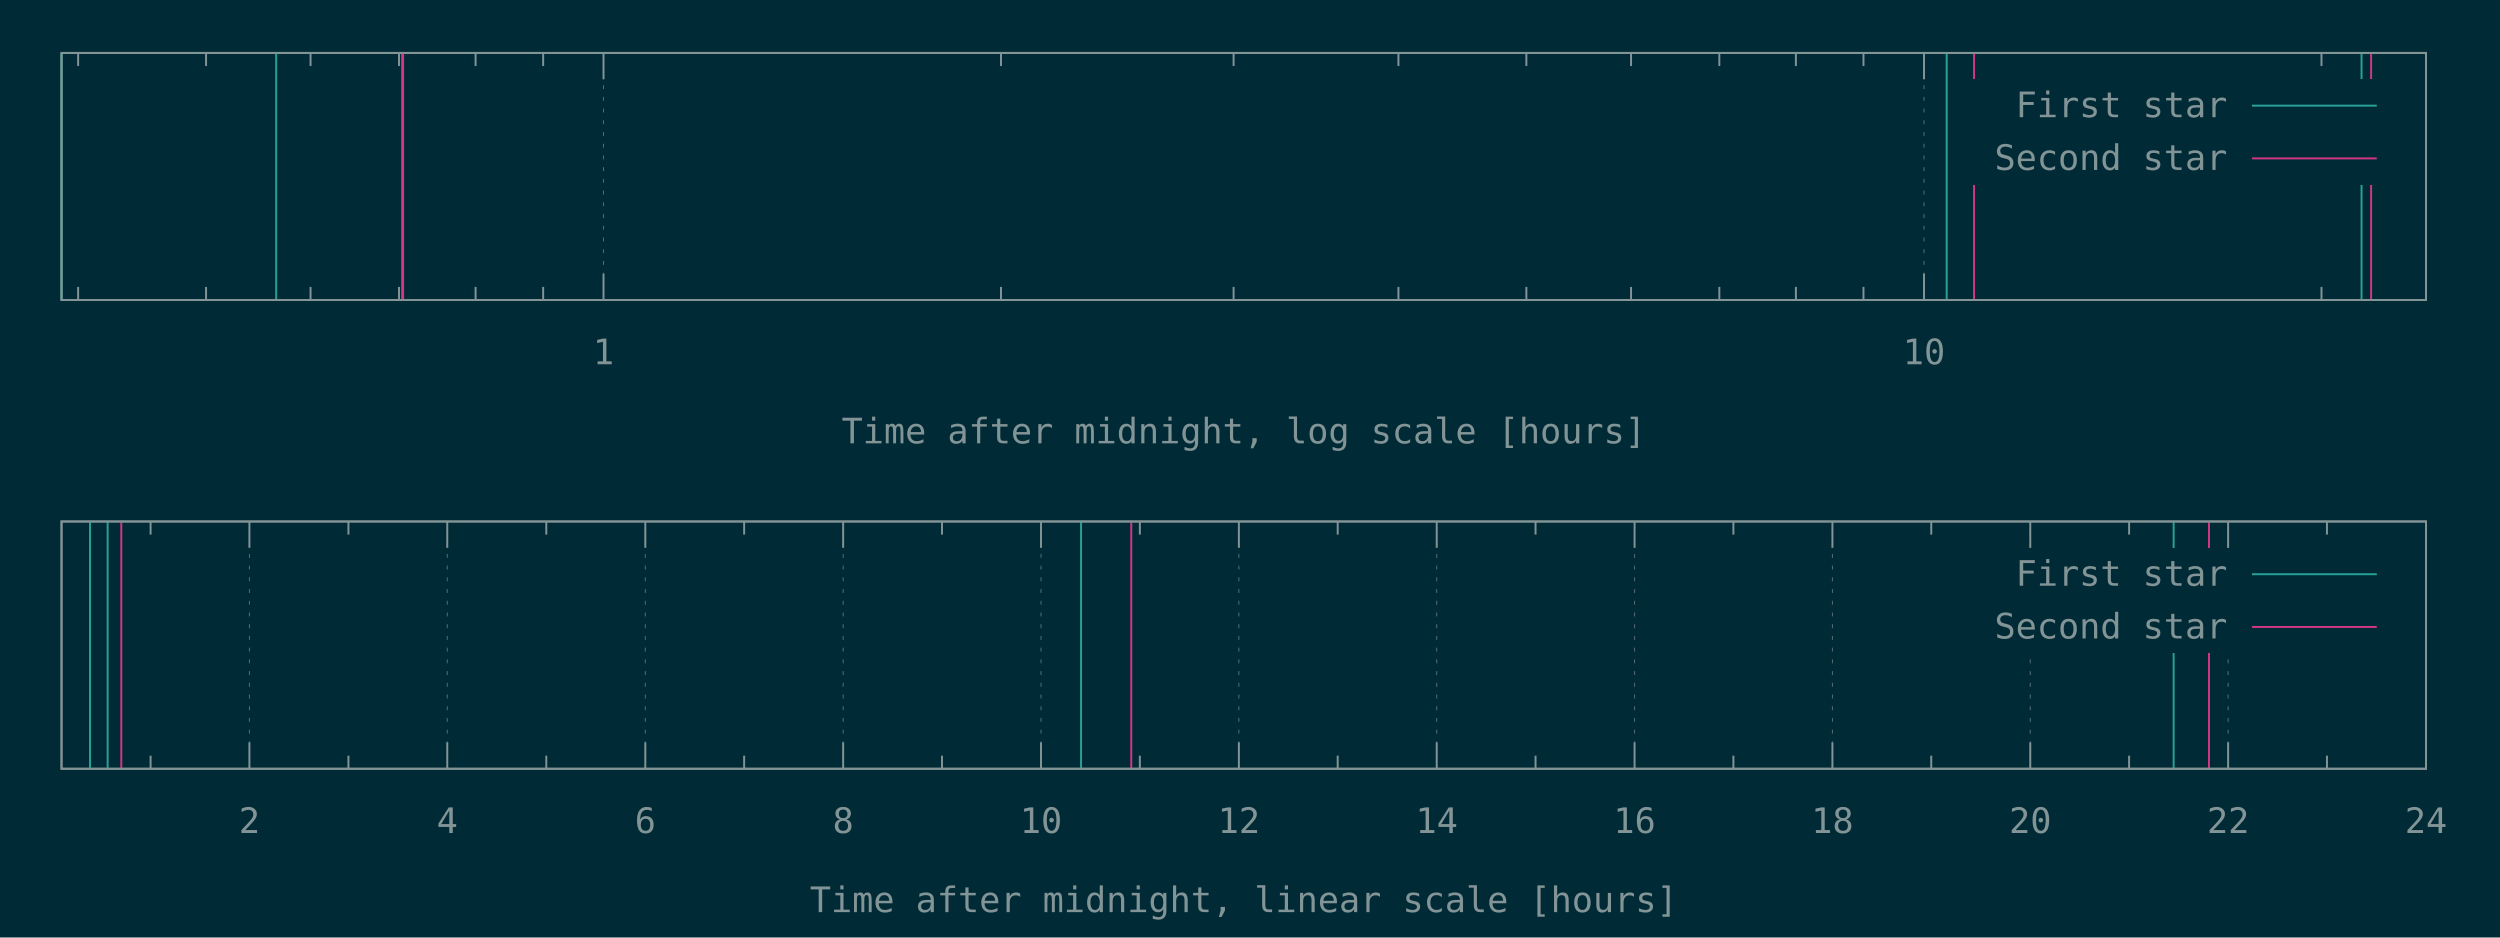
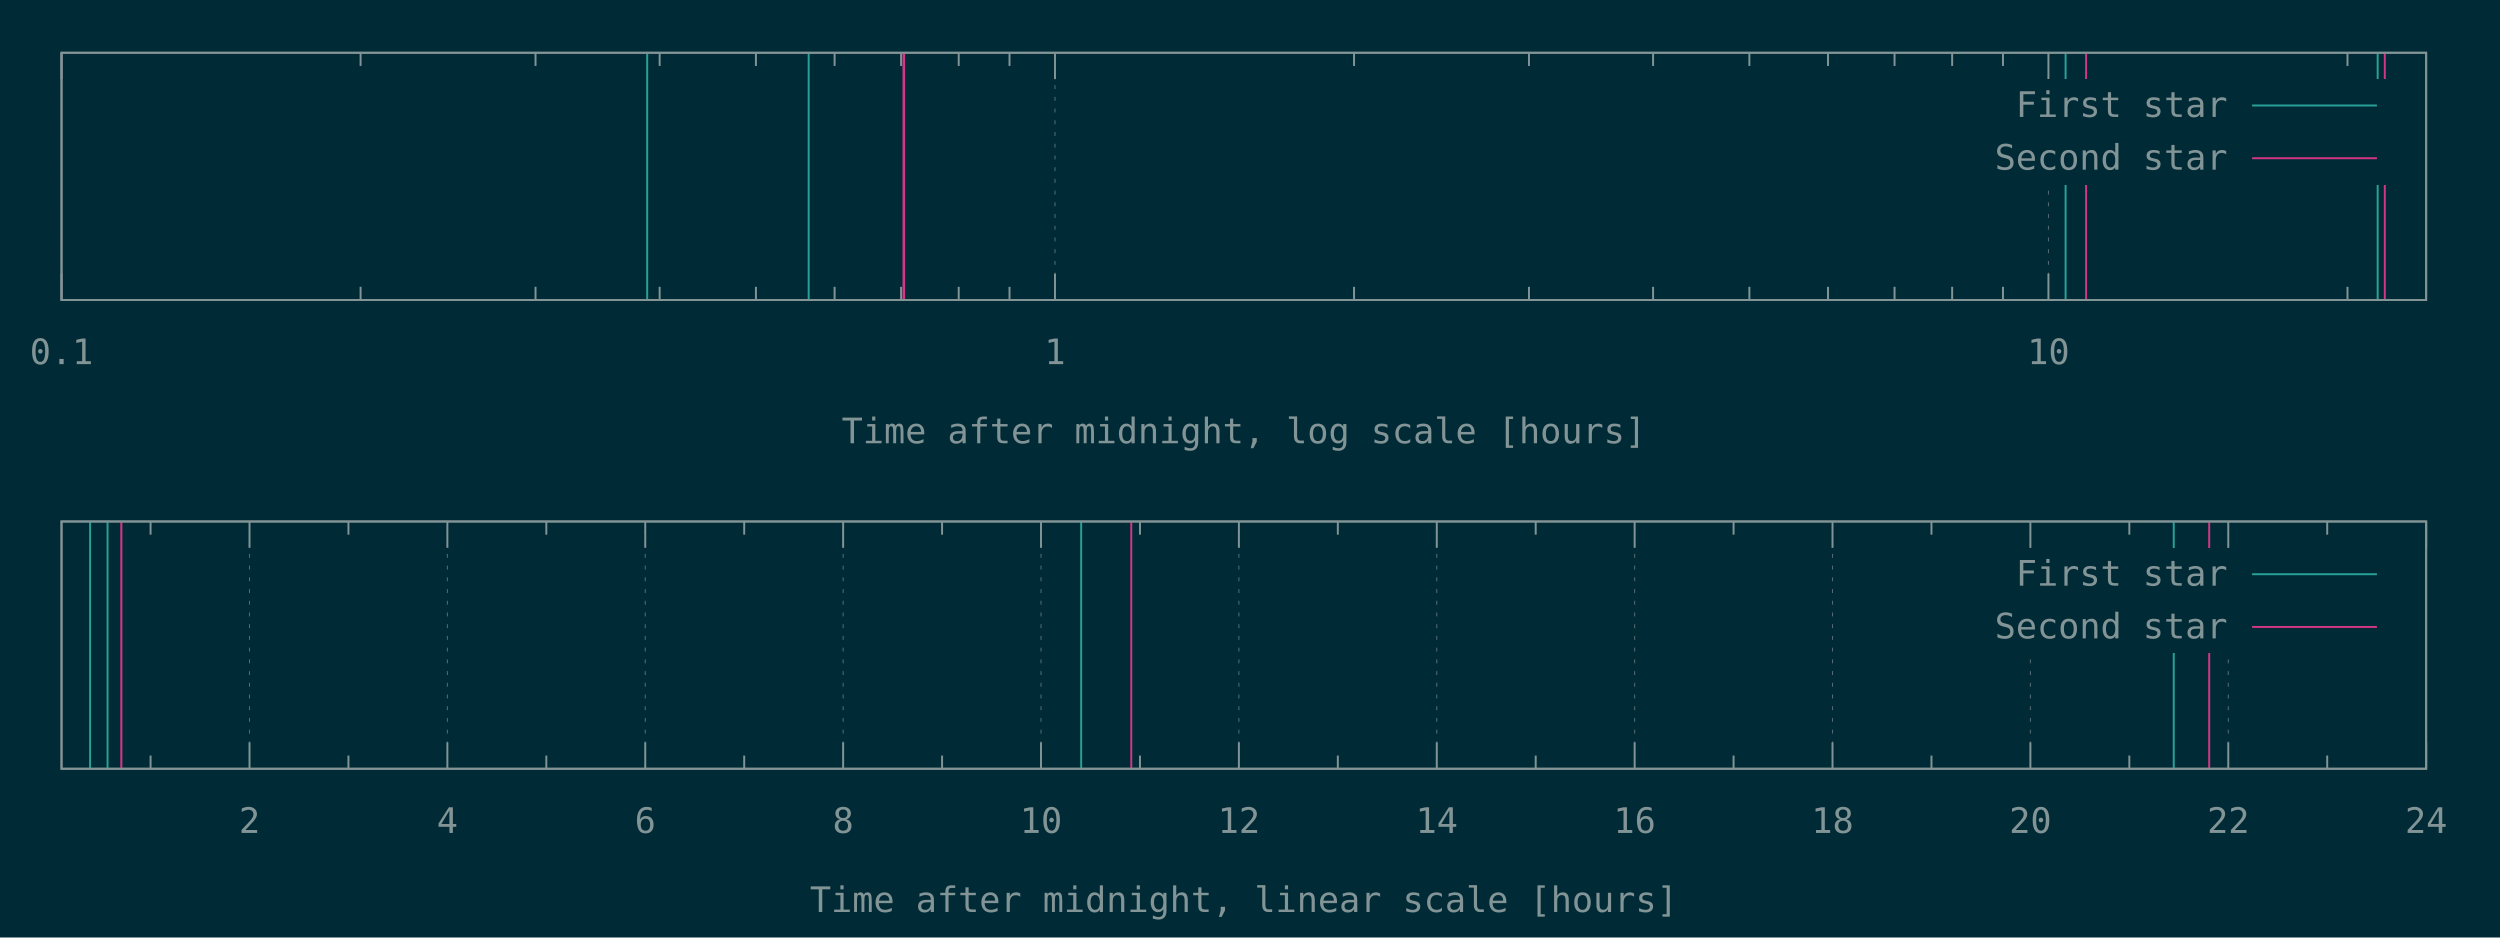
<svg xmlns="http://www.w3.org/2000/svg" xmlns:xlink="http://www.w3.org/1999/xlink" width="1280" height="480" viewBox="0 0 1280 480">
  <g id="gnuplot_canvas">
    <rect x="0" y="0" width="1280" height="480" fill="#002b36" />
    <defs>
      <circle id="gpDot" r="0.5" stroke-width="0.5" stroke="currentColor" />
      <path id="gpPt0" stroke-width="0.148" stroke="currentColor" d="M-1,0 h2 M0,-1 v2" />
      <path id="gpPt1" stroke-width="0.148" stroke="currentColor" d="M-1,-1 L1,1 M1,-1 L-1,1" />
      <path id="gpPt2" stroke-width="0.148" stroke="currentColor" d="M-1,0 L1,0 M0,-1 L0,1 M-1,-1 L1,1 M-1,1 L1,-1" />
      <rect id="gpPt3" stroke-width="0.148" stroke="currentColor" x="-1" y="-1" width="2" height="2" />
      <rect id="gpPt4" stroke-width="0.148" stroke="currentColor" fill="currentColor" x="-1" y="-1" width="2" height="2" />
      <circle id="gpPt5" stroke-width="0.148" stroke="currentColor" cx="0" cy="0" r="1" />
      <use xlink:href="#gpPt5" id="gpPt6" fill="currentColor" stroke="none" />
      <path id="gpPt7" stroke-width="0.148" stroke="currentColor" d="M0,-1.33 L-1.33,0.67 L1.33,0.67 z" />
      <use xlink:href="#gpPt7" id="gpPt8" fill="currentColor" stroke="none" />
      <use xlink:href="#gpPt7" id="gpPt9" stroke="currentColor" transform="rotate(180)" />
      <use xlink:href="#gpPt9" id="gpPt10" fill="currentColor" stroke="none" />
      <use xlink:href="#gpPt3" id="gpPt11" stroke="currentColor" transform="rotate(45)" />
      <use xlink:href="#gpPt11" id="gpPt12" fill="currentColor" stroke="none" />
      <path id="gpPt13" stroke-width="0.148" stroke="currentColor" d="M0,1.330 L1.265,0.411 L0.782,-1.067 L-0.782,-1.076 L-1.265,0.411 z" />
      <use xlink:href="#gpPt13" id="gpPt14" fill="currentColor" stroke="none" />
      <filter id="textbox" filterUnits="objectBoundingBox" x="0" y="0" height="1" width="1">
        <feFlood flood-color="#002B36" flood-opacity="1" result="bgnd" />
        <feComposite in="SourceGraphic" in2="bgnd" operator="atop" />
      </filter>
      <filter id="greybox" filterUnits="objectBoundingBox" x="0" y="0" height="1" width="1">
        <feFlood flood-color="lightgrey" flood-opacity="1" result="grey" />
        <feComposite in="SourceGraphic" in2="grey" operator="atop" />
      </filter>
    </defs>
    <g fill="none" color="#002B36" stroke="currentColor" stroke-width="1.00" stroke-linecap="butt" stroke-linejoin="miter">
</g>
    <g fill="none" color="black" stroke="currentColor" stroke-width="1.00" stroke-linecap="butt" stroke-linejoin="miter">
-       <path stroke="rgb(131, 148, 150)" d="M40.0,153.6 L40.0,146.9 M40.0,27.1 L40.0,33.8 M105.5,153.6 L105.5,146.9 M105.5,27.1 L105.5,33.8   M159.0,153.6 L159.0,146.9 M159.0,27.1 L159.0,33.8 M204.3,153.6 L204.3,146.9 M204.3,27.1 L204.3,33.8   M243.5,153.6 L243.5,146.9 M243.5,27.1 L243.5,33.8 M278.1,153.6 L278.1,146.9 M278.1,27.1 L278.1,33.8    " />
-     </g>
-     <g fill="none" color="black" stroke="rgb(131, 148, 150)" stroke-width="0.50" stroke-linecap="butt" stroke-linejoin="miter">
- </g>
-     <g fill="none" color="gray" stroke="currentColor" stroke-width="0.50" stroke-linecap="butt" stroke-linejoin="miter">
-       <path stroke="rgb( 88, 110, 117)" stroke-dasharray="2,4" class="gridline" d="M309.0,153.6 L309.0,27.1  " />
-     </g>
-     <g fill="none" color="gray" stroke="rgb( 88, 110, 117)" stroke-width="1.00" stroke-linecap="butt" stroke-linejoin="miter">
- </g>
-     <g fill="none" color="black" stroke="currentColor" stroke-width="1.00" stroke-linecap="butt" stroke-linejoin="miter">
-       <path stroke="rgb(131, 148, 150)" d="M309.0,153.6 L309.0,140.1 M309.0,27.1 L309.0,40.6  " />
-       <g transform="translate(309.0,186.5)" stroke="none" fill="rgb(131,148,150)" font-family="Inconsolata" font-size="18.00" text-anchor="middle">
+ </g>
+     <g fill="none" color="black" stroke="rgb(131, 148, 150)" stroke-width="0.50" stroke-linecap="butt" stroke-linejoin="miter">
+ </g>
+     <g fill="none" color="gray" stroke="currentColor" stroke-width="0.50" stroke-linecap="butt" stroke-linejoin="miter">
+       <path stroke="rgb( 88, 110, 117)" stroke-dasharray="2,4" class="gridline" d="M31.50,153.60 L31.50,27.01  " />
+     </g>
+     <g fill="none" color="gray" stroke="rgb( 88, 110, 117)" stroke-width="1.00" stroke-linecap="butt" stroke-linejoin="miter">
+ </g>
+     <g fill="none" color="black" stroke="currentColor" stroke-width="1.00" stroke-linecap="butt" stroke-linejoin="miter">
+       <path stroke="rgb(131, 148, 150)" d="M31.50,153.60 L31.50,140.10 M31.50,27.01 L31.50,40.51  " />
+       <g transform="translate(31.50,186.45)" stroke="none" fill="rgb(131,148,150)" font-family="Inconsolata" font-size="18.00" text-anchor="middle">
+         <text>
+           <tspan font-family="Inconsolata"> 0.1</tspan>
+         </text>
+       </g>
+     </g>
+     <g fill="none" color="black" stroke="currentColor" stroke-width="1.00" stroke-linecap="butt" stroke-linejoin="miter">
+       <path stroke="rgb(131, 148, 150)" d="M184.62,153.60 L184.62,146.85 M184.62,27.01 L184.62,33.76 M274.19,153.60 L274.19,146.85 M274.19,27.01 L274.19,33.76   M337.74,153.60 L337.74,146.85 M337.74,27.01 L337.74,33.76 M387.03,153.60 L387.03,146.85 M387.03,27.01 L387.03,33.76   M427.31,153.60 L427.31,146.85 M427.31,27.01 L427.31,33.76 M461.36,153.60 L461.36,146.85 M461.36,27.01 L461.36,33.76   M490.86,153.60 L490.86,146.85 M490.86,27.01 L490.86,33.76 M516.87,153.60 L516.87,146.85 M516.87,27.01 L516.87,33.76    " />
+     </g>
+     <g fill="none" color="black" stroke="rgb(131, 148, 150)" stroke-width="0.50" stroke-linecap="butt" stroke-linejoin="miter">
+ </g>
+     <g fill="none" color="gray" stroke="currentColor" stroke-width="0.50" stroke-linecap="butt" stroke-linejoin="miter">
+       <path stroke="rgb( 88, 110, 117)" stroke-dasharray="2,4" class="gridline" d="M540.15,153.60 L540.15,27.01  " />
+     </g>
+     <g fill="none" color="gray" stroke="rgb( 88, 110, 117)" stroke-width="1.00" stroke-linecap="butt" stroke-linejoin="miter">
+ </g>
+     <g fill="none" color="black" stroke="currentColor" stroke-width="1.00" stroke-linecap="butt" stroke-linejoin="miter">
+       <path stroke="rgb(131, 148, 150)" d="M540.15,153.60 L540.15,140.10 M540.15,27.01 L540.15,40.51  " />
+       <g transform="translate(540.15,186.45)" stroke="none" fill="rgb(131,148,150)" font-family="Inconsolata" font-size="18.00" text-anchor="middle">
        <text>
          <tspan font-family="Inconsolata"> 1</tspan>
        </text>
      </g>
    </g>
    <g fill="none" color="black" stroke="currentColor" stroke-width="1.00" stroke-linecap="butt" stroke-linejoin="miter">
-       <path stroke="rgb(131, 148, 150)" d="M512.5,153.6 L512.5,146.9 M512.5,27.1 L512.5,33.8 M631.6,153.6 L631.6,146.9 M631.6,27.1 L631.6,33.8   M716.0,153.6 L716.0,146.9 M716.0,27.1 L716.0,33.8 M781.5,153.6 L781.5,146.9 M781.5,27.1 L781.5,33.8   M835.1,153.6 L835.1,146.9 M835.1,27.1 L835.1,33.8 M880.3,153.6 L880.3,146.9 M880.3,27.1 L880.3,33.8   M919.5,153.6 L919.5,146.9 M919.5,27.1 L919.5,33.8 M954.1,153.6 L954.1,146.9 M954.1,27.1 L954.1,33.8    " />
-     </g>
-     <g fill="none" color="black" stroke="rgb(131, 148, 150)" stroke-width="0.50" stroke-linecap="butt" stroke-linejoin="miter">
- </g>
-     <g fill="none" color="gray" stroke="currentColor" stroke-width="0.50" stroke-linecap="butt" stroke-linejoin="miter">
-       <path stroke="rgb( 88, 110, 117)" stroke-dasharray="2,4" class="gridline" d="M985.1,153.6 L985.1,27.1  " />
-     </g>
-     <g fill="none" color="gray" stroke="rgb( 88, 110, 117)" stroke-width="1.00" stroke-linecap="butt" stroke-linejoin="miter">
- </g>
-     <g fill="none" color="black" stroke="currentColor" stroke-width="1.00" stroke-linecap="butt" stroke-linejoin="miter">
-       <path stroke="rgb(131, 148, 150)" d="M985.1,153.6 L985.1,140.1 M985.1,27.1 L985.1,40.6  " />
-       <g transform="translate(985.1,186.5)" stroke="none" fill="rgb(131,148,150)" font-family="Inconsolata" font-size="18.00" text-anchor="middle">
+       <path stroke="rgb(131, 148, 150)" d="M693.27,153.60 L693.27,146.85 M693.27,27.01 L693.27,33.76 M782.83,153.60 L782.83,146.85 M782.83,27.01 L782.83,33.76   M846.38,153.60 L846.38,146.85 M846.38,27.01 L846.38,33.76 M895.68,153.60 L895.68,146.85 M895.68,27.01 L895.68,33.76   M935.95,153.60 L935.95,146.85 M935.95,27.01 L935.95,33.76 M970.01,153.60 L970.01,146.85 M970.01,27.01 L970.01,33.76   M999.50,153.60 L999.50,146.85 M999.50,27.01 L999.50,33.76 M1025.52,153.60 L1025.52,146.85 M1025.52,27.01 L1025.52,33.76    " />
+     </g>
+     <g fill="none" color="black" stroke="rgb(131, 148, 150)" stroke-width="0.50" stroke-linecap="butt" stroke-linejoin="miter">
+ </g>
+     <g fill="none" color="gray" stroke="currentColor" stroke-width="0.50" stroke-linecap="butt" stroke-linejoin="miter">
+       <path stroke="rgb( 88, 110, 117)" stroke-dasharray="2,4" class="gridline" d="M1048.80,153.60 L1048.80,94.51 M1048.80,40.51 L1048.80,27.01  " />
+     </g>
+     <g fill="none" color="gray" stroke="rgb( 88, 110, 117)" stroke-width="1.00" stroke-linecap="butt" stroke-linejoin="miter">
+ </g>
+     <g fill="none" color="black" stroke="currentColor" stroke-width="1.00" stroke-linecap="butt" stroke-linejoin="miter">
+       <path stroke="rgb(131, 148, 150)" d="M1048.80,153.60 L1048.80,140.10 M1048.80,27.01 L1048.80,40.51  " />
+       <g transform="translate(1048.80,186.45)" stroke="none" fill="rgb(131,148,150)" font-family="Inconsolata" font-size="18.00" text-anchor="middle">
        <text>
          <tspan font-family="Inconsolata"> 10</tspan>
        </text>
      </g>
    </g>
    <g fill="none" color="black" stroke="currentColor" stroke-width="1.00" stroke-linecap="butt" stroke-linejoin="miter">
-       <path stroke="rgb(131, 148, 150)" d="M1188.6,153.6 L1188.6,146.9 M1188.6,27.1 L1188.6,33.8  " />
-     </g>
-     <g fill="none" color="black" stroke="currentColor" stroke-width="1.00" stroke-linecap="butt" stroke-linejoin="miter">
-       <path stroke="rgb(131, 148, 150)" d="M31.5,27.1 L31.5,153.6 L1242.1,153.6 L1242.1,27.1 L31.5,27.1 Z  " />
-     </g>
-     <g fill="none" color="black" stroke="currentColor" stroke-width="1.00" stroke-linecap="butt" stroke-linejoin="miter">
-       <g transform="translate(636.8,227.0)" stroke="none" fill="rgb(131,148,150)" font-family="Inconsolata" font-size="18.00" text-anchor="middle">
+       <path stroke="rgb(131, 148, 150)" d="M1201.91,153.60 L1201.91,146.85 M1201.91,27.01 L1201.91,33.76  " />
+     </g>
+     <g fill="none" color="black" stroke="currentColor" stroke-width="1.00" stroke-linecap="butt" stroke-linejoin="miter">
+       <path stroke="rgb(131, 148, 150)" d="M31.50,27.01 L31.50,153.60 L1242.19,153.60 L1242.19,27.01 L31.50,27.01 Z  " />
+     </g>
+     <g fill="none" color="black" stroke="currentColor" stroke-width="1.00" stroke-linecap="butt" stroke-linejoin="miter">
+       <g transform="translate(636.84,226.95)" stroke="none" fill="rgb(131,148,150)" font-family="Inconsolata" font-size="18.00" text-anchor="middle">
        <text>
          <tspan font-family="Inconsolata">Time after midnight, log scale [hours]</tspan>
        </text>
      </g>
    </g>
    <g fill="none" color="black" stroke="currentColor" stroke-width="1.00" stroke-linecap="butt" stroke-linejoin="miter">
</g>
    <g id="gnuplot_plot_1a">
      <g fill="none" color="black" stroke="currentColor" stroke-width="1.00" stroke-linecap="butt" stroke-linejoin="miter">
-         <path stroke="rgb( 42, 161, 152)" d="M31.5,153.6 L31.5,27.1 M141.4,153.6 L141.4,27.1 M996.7,153.6 L996.7,27.1 M1209.1,153.6 L1209.1,27.1    " />
+         <path stroke="rgb( 42, 161, 152)" d="M331.36,153.60 L331.36,27.01 M414.03,153.60 L414.03,27.01 M1057.58,153.60 L1057.58,27.01 M1217.36,153.60 L1217.36,27.01    " />
      </g>
    </g>
    <g id="gnuplot_plot_2a">
      <g fill="none" color="black" stroke="currentColor" stroke-width="1.00" stroke-linecap="butt" stroke-linejoin="miter">
-         <path stroke="rgb(211,  54, 130)" d="M205.9,153.6 L205.9,27.1 M206.4,153.6 L206.4,27.1 M1010.7,153.6 L1010.7,27.1 M1214.0,153.6 L1214.0,27.1    " />
+         <path stroke="rgb(211,  54, 130)" d="M462.58,153.60 L462.58,27.01 M462.93,153.60 L462.93,27.01 M1068.08,153.60 L1068.08,27.01 M1221.02,153.60 L1221.02,27.01    " />
      </g>
    </g>
    <g stroke="none" shape-rendering="crispEdges">
-       <polygon fill="#002B36" points="1001.8,94.6 1229.5,94.6 1229.5,40.6 1001.8,40.6 " />
+       <polygon fill="#002B36" points="1001.89,94.51 1229.59,94.51 1229.59,40.51 1001.89,40.51 " />
    </g>
    <g id="gnuplot_plot_1a">
      <g fill="none" color="black" stroke="currentColor" stroke-width="1.00" stroke-linecap="butt" stroke-linejoin="miter">
-         <g transform="translate(1140.4,60.0)" stroke="none" fill="rgb(131,148,150)" font-family="Inconsolata" font-size="18.00" text-anchor="end">
+         <g transform="translate(1140.49,59.86)" stroke="none" fill="rgb(131,148,150)" font-family="Inconsolata" font-size="18.00" text-anchor="end">
          <text>
            <tspan font-family="Inconsolata">First star</tspan>
          </text>
        </g>
      </g>
      <g fill="none" color="black" stroke="currentColor" stroke-width="1.00" stroke-linecap="butt" stroke-linejoin="miter">
-         <path stroke="rgb( 42, 161, 152)" d="M1153.0,54.1 L1216.9,54.1  " />
+         <path stroke="rgb( 42, 161, 152)" d="M1153.09,54.01 L1216.99,54.01  " />
      </g>
    </g>
    <g id="gnuplot_plot_2a">
      <g fill="none" color="black" stroke="currentColor" stroke-width="1.00" stroke-linecap="butt" stroke-linejoin="miter">
-         <g transform="translate(1140.4,87.0)" stroke="none" fill="rgb(131,148,150)" font-family="Inconsolata" font-size="18.00" text-anchor="end">
+         <g transform="translate(1140.49,86.86)" stroke="none" fill="rgb(131,148,150)" font-family="Inconsolata" font-size="18.00" text-anchor="end">
          <text>
            <tspan font-family="Inconsolata">Second star</tspan>
          </text>
        </g>
      </g>
      <g fill="none" color="black" stroke="currentColor" stroke-width="1.00" stroke-linecap="butt" stroke-linejoin="miter">
-         <path stroke="rgb(211,  54, 130)" d="M1153.0,81.1 L1216.9,81.1  " />
+         <path stroke="rgb(211,  54, 130)" d="M1153.09,81.01 L1216.99,81.01  " />
      </g>
    </g>
    <g fill="none" color="#002B36" stroke="rgb(211,  54, 130)" stroke-width="2.00" stroke-linecap="butt" stroke-linejoin="miter">
</g>
    <g fill="none" color="black" stroke="currentColor" stroke-width="2.00" stroke-linecap="butt" stroke-linejoin="miter">
</g>
    <g fill="none" color="black" stroke="black" stroke-width="1.00" stroke-linecap="butt" stroke-linejoin="miter">
</g>
    <g fill="none" color="black" stroke="currentColor" stroke-width="1.00" stroke-linecap="butt" stroke-linejoin="miter">
-       <path stroke="rgb(131, 148, 150)" d="M31.5,27.1 L31.5,153.6 L1242.1,153.6 L1242.1,27.1 L31.5,27.1 Z  " />
-     </g>
-     <g fill="none" color="black" stroke="currentColor" stroke-width="1.00" stroke-linecap="butt" stroke-linejoin="miter">
- </g>
-     <g fill="none" color="black" stroke="currentColor" stroke-width="1.00" stroke-linecap="butt" stroke-linejoin="miter">
-       <path stroke="rgb(131, 148, 150)" d="M77.1,393.6 L77.1,386.9 M77.1,267.0 L77.1,273.7  " />
-     </g>
-     <g fill="none" color="black" stroke="rgb(131, 148, 150)" stroke-width="0.50" stroke-linecap="butt" stroke-linejoin="miter">
- </g>
-     <g fill="none" color="gray" stroke="currentColor" stroke-width="0.50" stroke-linecap="butt" stroke-linejoin="miter">
-       <path stroke="rgb( 88, 110, 117)" stroke-dasharray="2,4" class="gridline" d="M127.7,393.6 L127.7,267.0  " />
-     </g>
-     <g fill="none" color="gray" stroke="rgb( 88, 110, 117)" stroke-width="1.00" stroke-linecap="butt" stroke-linejoin="miter">
- </g>
-     <g fill="none" color="black" stroke="currentColor" stroke-width="1.00" stroke-linecap="butt" stroke-linejoin="miter">
-       <path stroke="rgb(131, 148, 150)" d="M127.7,393.6 L127.7,380.1 M127.7,267.0 L127.7,280.5  " />
-       <g transform="translate(127.7,426.5)" stroke="none" fill="rgb(131,148,150)" font-family="Inconsolata" font-size="18.00" text-anchor="middle">
+       <path stroke="rgb(131, 148, 150)" d="M31.50,27.01 L31.50,153.60 L1242.19,153.60 L1242.19,27.01 L31.50,27.01 Z  " />
+     </g>
+     <g fill="none" color="black" stroke="currentColor" stroke-width="1.00" stroke-linecap="butt" stroke-linejoin="miter">
+ </g>
+     <g fill="none" color="black" stroke="currentColor" stroke-width="1.00" stroke-linecap="butt" stroke-linejoin="miter">
+       <path stroke="rgb(131, 148, 150)" d="M77.09,393.60 L77.09,386.85 M77.09,267.00 L77.09,273.75  " />
+     </g>
+     <g fill="none" color="black" stroke="rgb(131, 148, 150)" stroke-width="0.50" stroke-linecap="butt" stroke-linejoin="miter">
+ </g>
+     <g fill="none" color="gray" stroke="currentColor" stroke-width="0.50" stroke-linecap="butt" stroke-linejoin="miter">
+       <path stroke="rgb( 88, 110, 117)" stroke-dasharray="2,4" class="gridline" d="M127.75,393.60 L127.75,267.00  " />
+     </g>
+     <g fill="none" color="gray" stroke="rgb( 88, 110, 117)" stroke-width="1.00" stroke-linecap="butt" stroke-linejoin="miter">
+ </g>
+     <g fill="none" color="black" stroke="currentColor" stroke-width="1.00" stroke-linecap="butt" stroke-linejoin="miter">
+       <path stroke="rgb(131, 148, 150)" d="M127.75,393.60 L127.75,380.10 M127.75,267.00 L127.75,280.50  " />
+       <g transform="translate(127.75,426.45)" stroke="none" fill="rgb(131,148,150)" font-family="Inconsolata" font-size="18.00" text-anchor="middle">
        <text>
          <tspan font-family="Inconsolata"> 2</tspan>
        </text>
      </g>
    </g>
    <g fill="none" color="black" stroke="currentColor" stroke-width="1.00" stroke-linecap="butt" stroke-linejoin="miter">
-       <path stroke="rgb(131, 148, 150)" d="M178.4,393.6 L178.4,386.9 M178.4,267.0 L178.4,273.7  " />
-     </g>
-     <g fill="none" color="black" stroke="rgb(131, 148, 150)" stroke-width="0.50" stroke-linecap="butt" stroke-linejoin="miter">
- </g>
-     <g fill="none" color="gray" stroke="currentColor" stroke-width="0.50" stroke-linecap="butt" stroke-linejoin="miter">
-       <path stroke="rgb( 88, 110, 117)" stroke-dasharray="2,4" class="gridline" d="M229.0,393.6 L229.0,267.0  " />
-     </g>
-     <g fill="none" color="gray" stroke="rgb( 88, 110, 117)" stroke-width="1.00" stroke-linecap="butt" stroke-linejoin="miter">
- </g>
-     <g fill="none" color="black" stroke="currentColor" stroke-width="1.00" stroke-linecap="butt" stroke-linejoin="miter">
-       <path stroke="rgb(131, 148, 150)" d="M229.0,393.6 L229.0,380.1 M229.0,267.0 L229.0,280.5  " />
-       <g transform="translate(229.0,426.5)" stroke="none" fill="rgb(131,148,150)" font-family="Inconsolata" font-size="18.00" text-anchor="middle">
+       <path stroke="rgb(131, 148, 150)" d="M178.40,393.60 L178.40,386.85 M178.40,267.00 L178.40,273.75  " />
+     </g>
+     <g fill="none" color="black" stroke="rgb(131, 148, 150)" stroke-width="0.50" stroke-linecap="butt" stroke-linejoin="miter">
+ </g>
+     <g fill="none" color="gray" stroke="currentColor" stroke-width="0.50" stroke-linecap="butt" stroke-linejoin="miter">
+       <path stroke="rgb( 88, 110, 117)" stroke-dasharray="2,4" class="gridline" d="M229.06,393.60 L229.06,267.00  " />
+     </g>
+     <g fill="none" color="gray" stroke="rgb( 88, 110, 117)" stroke-width="1.00" stroke-linecap="butt" stroke-linejoin="miter">
+ </g>
+     <g fill="none" color="black" stroke="currentColor" stroke-width="1.00" stroke-linecap="butt" stroke-linejoin="miter">
+       <path stroke="rgb(131, 148, 150)" d="M229.06,393.60 L229.06,380.10 M229.06,267.00 L229.06,280.50  " />
+       <g transform="translate(229.06,426.45)" stroke="none" fill="rgb(131,148,150)" font-family="Inconsolata" font-size="18.00" text-anchor="middle">
        <text>
          <tspan font-family="Inconsolata"> 4</tspan>
        </text>
      </g>
    </g>
    <g fill="none" color="black" stroke="currentColor" stroke-width="1.00" stroke-linecap="butt" stroke-linejoin="miter">
-       <path stroke="rgb(131, 148, 150)" d="M279.7,393.6 L279.7,386.9 M279.7,267.0 L279.7,273.7  " />
-     </g>
-     <g fill="none" color="black" stroke="rgb(131, 148, 150)" stroke-width="0.50" stroke-linecap="butt" stroke-linejoin="miter">
- </g>
-     <g fill="none" color="gray" stroke="currentColor" stroke-width="0.50" stroke-linecap="butt" stroke-linejoin="miter">
-       <path stroke="rgb( 88, 110, 117)" stroke-dasharray="2,4" class="gridline" d="M330.4,393.6 L330.4,267.0  " />
-     </g>
-     <g fill="none" color="gray" stroke="rgb( 88, 110, 117)" stroke-width="1.00" stroke-linecap="butt" stroke-linejoin="miter">
- </g>
-     <g fill="none" color="black" stroke="currentColor" stroke-width="1.00" stroke-linecap="butt" stroke-linejoin="miter">
-       <path stroke="rgb(131, 148, 150)" d="M330.4,393.6 L330.4,380.1 M330.4,267.0 L330.4,280.5  " />
-       <g transform="translate(330.4,426.5)" stroke="none" fill="rgb(131,148,150)" font-family="Inconsolata" font-size="18.00" text-anchor="middle">
+       <path stroke="rgb(131, 148, 150)" d="M279.72,393.60 L279.72,386.85 M279.72,267.00 L279.72,273.75  " />
+     </g>
+     <g fill="none" color="black" stroke="rgb(131, 148, 150)" stroke-width="0.50" stroke-linecap="butt" stroke-linejoin="miter">
+ </g>
+     <g fill="none" color="gray" stroke="currentColor" stroke-width="0.50" stroke-linecap="butt" stroke-linejoin="miter">
+       <path stroke="rgb( 88, 110, 117)" stroke-dasharray="2,4" class="gridline" d="M330.37,393.60 L330.37,267.00  " />
+     </g>
+     <g fill="none" color="gray" stroke="rgb( 88, 110, 117)" stroke-width="1.00" stroke-linecap="butt" stroke-linejoin="miter">
+ </g>
+     <g fill="none" color="black" stroke="currentColor" stroke-width="1.00" stroke-linecap="butt" stroke-linejoin="miter">
+       <path stroke="rgb(131, 148, 150)" d="M330.37,393.60 L330.37,380.10 M330.37,267.00 L330.37,280.50  " />
+       <g transform="translate(330.37,426.45)" stroke="none" fill="rgb(131,148,150)" font-family="Inconsolata" font-size="18.00" text-anchor="middle">
        <text>
          <tspan font-family="Inconsolata"> 6</tspan>
        </text>
      </g>
    </g>
    <g fill="none" color="black" stroke="currentColor" stroke-width="1.00" stroke-linecap="butt" stroke-linejoin="miter">
-       <path stroke="rgb(131, 148, 150)" d="M381.0,393.6 L381.0,386.9 M381.0,267.0 L381.0,273.7  " />
-     </g>
-     <g fill="none" color="black" stroke="rgb(131, 148, 150)" stroke-width="0.50" stroke-linecap="butt" stroke-linejoin="miter">
- </g>
-     <g fill="none" color="gray" stroke="currentColor" stroke-width="0.50" stroke-linecap="butt" stroke-linejoin="miter">
-       <path stroke="rgb( 88, 110, 117)" stroke-dasharray="2,4" class="gridline" d="M431.7,393.6 L431.7,267.0  " />
-     </g>
-     <g fill="none" color="gray" stroke="rgb( 88, 110, 117)" stroke-width="1.00" stroke-linecap="butt" stroke-linejoin="miter">
- </g>
-     <g fill="none" color="black" stroke="currentColor" stroke-width="1.00" stroke-linecap="butt" stroke-linejoin="miter">
-       <path stroke="rgb(131, 148, 150)" d="M431.7,393.6 L431.7,380.1 M431.7,267.0 L431.7,280.5  " />
-       <g transform="translate(431.7,426.5)" stroke="none" fill="rgb(131,148,150)" font-family="Inconsolata" font-size="18.00" text-anchor="middle">
+       <path stroke="rgb(131, 148, 150)" d="M381.03,393.60 L381.03,386.85 M381.03,267.00 L381.03,273.75  " />
+     </g>
+     <g fill="none" color="black" stroke="rgb(131, 148, 150)" stroke-width="0.50" stroke-linecap="butt" stroke-linejoin="miter">
+ </g>
+     <g fill="none" color="gray" stroke="currentColor" stroke-width="0.50" stroke-linecap="butt" stroke-linejoin="miter">
+       <path stroke="rgb( 88, 110, 117)" stroke-dasharray="2,4" class="gridline" d="M431.69,393.60 L431.69,267.00  " />
+     </g>
+     <g fill="none" color="gray" stroke="rgb( 88, 110, 117)" stroke-width="1.00" stroke-linecap="butt" stroke-linejoin="miter">
+ </g>
+     <g fill="none" color="black" stroke="currentColor" stroke-width="1.00" stroke-linecap="butt" stroke-linejoin="miter">
+       <path stroke="rgb(131, 148, 150)" d="M431.69,393.60 L431.69,380.10 M431.69,267.00 L431.69,280.50  " />
+       <g transform="translate(431.69,426.45)" stroke="none" fill="rgb(131,148,150)" font-family="Inconsolata" font-size="18.00" text-anchor="middle">
        <text>
          <tspan font-family="Inconsolata"> 8</tspan>
        </text>
      </g>
    </g>
    <g fill="none" color="black" stroke="currentColor" stroke-width="1.00" stroke-linecap="butt" stroke-linejoin="miter">
-       <path stroke="rgb(131, 148, 150)" d="M482.3,393.6 L482.3,386.9 M482.3,267.0 L482.3,273.7  " />
-     </g>
-     <g fill="none" color="black" stroke="rgb(131, 148, 150)" stroke-width="0.50" stroke-linecap="butt" stroke-linejoin="miter">
- </g>
-     <g fill="none" color="gray" stroke="currentColor" stroke-width="0.50" stroke-linecap="butt" stroke-linejoin="miter">
-       <path stroke="rgb( 88, 110, 117)" stroke-dasharray="2,4" class="gridline" d="M533.0,393.6 L533.0,267.0  " />
-     </g>
-     <g fill="none" color="gray" stroke="rgb( 88, 110, 117)" stroke-width="1.00" stroke-linecap="butt" stroke-linejoin="miter">
- </g>
-     <g fill="none" color="black" stroke="currentColor" stroke-width="1.00" stroke-linecap="butt" stroke-linejoin="miter">
-       <path stroke="rgb(131, 148, 150)" d="M533.0,393.6 L533.0,380.1 M533.0,267.0 L533.0,280.5  " />
-       <g transform="translate(533.0,426.5)" stroke="none" fill="rgb(131,148,150)" font-family="Inconsolata" font-size="18.00" text-anchor="middle">
+       <path stroke="rgb(131, 148, 150)" d="M482.34,393.60 L482.34,386.85 M482.34,267.00 L482.34,273.75  " />
+     </g>
+     <g fill="none" color="black" stroke="rgb(131, 148, 150)" stroke-width="0.50" stroke-linecap="butt" stroke-linejoin="miter">
+ </g>
+     <g fill="none" color="gray" stroke="currentColor" stroke-width="0.50" stroke-linecap="butt" stroke-linejoin="miter">
+       <path stroke="rgb( 88, 110, 117)" stroke-dasharray="2,4" class="gridline" d="M533.00,393.60 L533.00,267.00  " />
+     </g>
+     <g fill="none" color="gray" stroke="rgb( 88, 110, 117)" stroke-width="1.00" stroke-linecap="butt" stroke-linejoin="miter">
+ </g>
+     <g fill="none" color="black" stroke="currentColor" stroke-width="1.00" stroke-linecap="butt" stroke-linejoin="miter">
+       <path stroke="rgb(131, 148, 150)" d="M533.00,393.60 L533.00,380.10 M533.00,267.00 L533.00,280.50  " />
+       <g transform="translate(533.00,426.45)" stroke="none" fill="rgb(131,148,150)" font-family="Inconsolata" font-size="18.00" text-anchor="middle">
        <text>
          <tspan font-family="Inconsolata"> 10</tspan>
        </text>
      </g>
    </g>
    <g fill="none" color="black" stroke="currentColor" stroke-width="1.00" stroke-linecap="butt" stroke-linejoin="miter">
-       <path stroke="rgb(131, 148, 150)" d="M583.6,393.6 L583.6,386.9 M583.6,267.0 L583.6,273.7  " />
-     </g>
-     <g fill="none" color="black" stroke="rgb(131, 148, 150)" stroke-width="0.50" stroke-linecap="butt" stroke-linejoin="miter">
- </g>
-     <g fill="none" color="gray" stroke="currentColor" stroke-width="0.50" stroke-linecap="butt" stroke-linejoin="miter">
-       <path stroke="rgb( 88, 110, 117)" stroke-dasharray="2,4" class="gridline" d="M634.3,393.6 L634.3,267.0  " />
-     </g>
-     <g fill="none" color="gray" stroke="rgb( 88, 110, 117)" stroke-width="1.00" stroke-linecap="butt" stroke-linejoin="miter">
- </g>
-     <g fill="none" color="black" stroke="currentColor" stroke-width="1.00" stroke-linecap="butt" stroke-linejoin="miter">
-       <path stroke="rgb(131, 148, 150)" d="M634.3,393.6 L634.3,380.1 M634.3,267.0 L634.3,280.5  " />
-       <g transform="translate(634.3,426.5)" stroke="none" fill="rgb(131,148,150)" font-family="Inconsolata" font-size="18.00" text-anchor="middle">
+       <path stroke="rgb(131, 148, 150)" d="M583.66,393.60 L583.66,386.85 M583.66,267.00 L583.66,273.75  " />
+     </g>
+     <g fill="none" color="black" stroke="rgb(131, 148, 150)" stroke-width="0.50" stroke-linecap="butt" stroke-linejoin="miter">
+ </g>
+     <g fill="none" color="gray" stroke="currentColor" stroke-width="0.50" stroke-linecap="butt" stroke-linejoin="miter">
+       <path stroke="rgb( 88, 110, 117)" stroke-dasharray="2,4" class="gridline" d="M634.31,393.60 L634.31,267.00  " />
+     </g>
+     <g fill="none" color="gray" stroke="rgb( 88, 110, 117)" stroke-width="1.00" stroke-linecap="butt" stroke-linejoin="miter">
+ </g>
+     <g fill="none" color="black" stroke="currentColor" stroke-width="1.00" stroke-linecap="butt" stroke-linejoin="miter">
+       <path stroke="rgb(131, 148, 150)" d="M634.31,393.60 L634.31,380.10 M634.31,267.00 L634.31,280.50  " />
+       <g transform="translate(634.31,426.45)" stroke="none" fill="rgb(131,148,150)" font-family="Inconsolata" font-size="18.00" text-anchor="middle">
        <text>
          <tspan font-family="Inconsolata"> 12</tspan>
        </text>
      </g>
    </g>
    <g fill="none" color="black" stroke="currentColor" stroke-width="1.00" stroke-linecap="butt" stroke-linejoin="miter">
-       <path stroke="rgb(131, 148, 150)" d="M684.9,393.6 L684.9,386.9 M684.9,267.0 L684.9,273.7  " />
-     </g>
-     <g fill="none" color="black" stroke="rgb(131, 148, 150)" stroke-width="0.50" stroke-linecap="butt" stroke-linejoin="miter">
- </g>
-     <g fill="none" color="gray" stroke="currentColor" stroke-width="0.50" stroke-linecap="butt" stroke-linejoin="miter">
-       <path stroke="rgb( 88, 110, 117)" stroke-dasharray="2,4" class="gridline" d="M735.6,393.6 L735.6,267.0  " />
-     </g>
-     <g fill="none" color="gray" stroke="rgb( 88, 110, 117)" stroke-width="1.00" stroke-linecap="butt" stroke-linejoin="miter">
- </g>
-     <g fill="none" color="black" stroke="currentColor" stroke-width="1.00" stroke-linecap="butt" stroke-linejoin="miter">
-       <path stroke="rgb(131, 148, 150)" d="M735.6,393.6 L735.6,380.1 M735.6,267.0 L735.6,280.5  " />
-       <g transform="translate(735.6,426.5)" stroke="none" fill="rgb(131,148,150)" font-family="Inconsolata" font-size="18.00" text-anchor="middle">
+       <path stroke="rgb(131, 148, 150)" d="M684.97,393.60 L684.97,386.85 M684.97,267.00 L684.97,273.75  " />
+     </g>
+     <g fill="none" color="black" stroke="rgb(131, 148, 150)" stroke-width="0.50" stroke-linecap="butt" stroke-linejoin="miter">
+ </g>
+     <g fill="none" color="gray" stroke="currentColor" stroke-width="0.50" stroke-linecap="butt" stroke-linejoin="miter">
+       <path stroke="rgb( 88, 110, 117)" stroke-dasharray="2,4" class="gridline" d="M735.63,393.60 L735.63,267.00  " />
+     </g>
+     <g fill="none" color="gray" stroke="rgb( 88, 110, 117)" stroke-width="1.00" stroke-linecap="butt" stroke-linejoin="miter">
+ </g>
+     <g fill="none" color="black" stroke="currentColor" stroke-width="1.00" stroke-linecap="butt" stroke-linejoin="miter">
+       <path stroke="rgb(131, 148, 150)" d="M735.63,393.60 L735.63,380.10 M735.63,267.00 L735.63,280.50  " />
+       <g transform="translate(735.63,426.45)" stroke="none" fill="rgb(131,148,150)" font-family="Inconsolata" font-size="18.00" text-anchor="middle">
        <text>
          <tspan font-family="Inconsolata"> 14</tspan>
        </text>
      </g>
    </g>
    <g fill="none" color="black" stroke="currentColor" stroke-width="1.00" stroke-linecap="butt" stroke-linejoin="miter">
-       <path stroke="rgb(131, 148, 150)" d="M786.2,393.6 L786.2,386.9 M786.2,267.0 L786.2,273.7  " />
-     </g>
-     <g fill="none" color="black" stroke="rgb(131, 148, 150)" stroke-width="0.50" stroke-linecap="butt" stroke-linejoin="miter">
- </g>
-     <g fill="none" color="gray" stroke="currentColor" stroke-width="0.50" stroke-linecap="butt" stroke-linejoin="miter">
-       <path stroke="rgb( 88, 110, 117)" stroke-dasharray="2,4" class="gridline" d="M836.9,393.6 L836.9,267.0  " />
-     </g>
-     <g fill="none" color="gray" stroke="rgb( 88, 110, 117)" stroke-width="1.00" stroke-linecap="butt" stroke-linejoin="miter">
- </g>
-     <g fill="none" color="black" stroke="currentColor" stroke-width="1.00" stroke-linecap="butt" stroke-linejoin="miter">
-       <path stroke="rgb(131, 148, 150)" d="M836.9,393.6 L836.9,380.1 M836.9,267.0 L836.9,280.5  " />
-       <g transform="translate(836.9,426.5)" stroke="none" fill="rgb(131,148,150)" font-family="Inconsolata" font-size="18.00" text-anchor="middle">
+       <path stroke="rgb(131, 148, 150)" d="M786.28,393.60 L786.28,386.85 M786.28,267.00 L786.28,273.75  " />
+     </g>
+     <g fill="none" color="black" stroke="rgb(131, 148, 150)" stroke-width="0.50" stroke-linecap="butt" stroke-linejoin="miter">
+ </g>
+     <g fill="none" color="gray" stroke="currentColor" stroke-width="0.50" stroke-linecap="butt" stroke-linejoin="miter">
+       <path stroke="rgb( 88, 110, 117)" stroke-dasharray="2,4" class="gridline" d="M836.94,393.60 L836.94,267.00  " />
+     </g>
+     <g fill="none" color="gray" stroke="rgb( 88, 110, 117)" stroke-width="1.00" stroke-linecap="butt" stroke-linejoin="miter">
+ </g>
+     <g fill="none" color="black" stroke="currentColor" stroke-width="1.00" stroke-linecap="butt" stroke-linejoin="miter">
+       <path stroke="rgb(131, 148, 150)" d="M836.94,393.60 L836.94,380.10 M836.94,267.00 L836.94,280.50  " />
+       <g transform="translate(836.94,426.45)" stroke="none" fill="rgb(131,148,150)" font-family="Inconsolata" font-size="18.00" text-anchor="middle">
        <text>
          <tspan font-family="Inconsolata"> 16</tspan>
        </text>
      </g>
    </g>
    <g fill="none" color="black" stroke="currentColor" stroke-width="1.00" stroke-linecap="butt" stroke-linejoin="miter">
-       <path stroke="rgb(131, 148, 150)" d="M887.5,393.6 L887.5,386.9 M887.5,267.0 L887.5,273.7  " />
-     </g>
-     <g fill="none" color="black" stroke="rgb(131, 148, 150)" stroke-width="0.50" stroke-linecap="butt" stroke-linejoin="miter">
- </g>
-     <g fill="none" color="gray" stroke="currentColor" stroke-width="0.50" stroke-linecap="butt" stroke-linejoin="miter">
-       <path stroke="rgb( 88, 110, 117)" stroke-dasharray="2,4" class="gridline" d="M938.2,393.6 L938.2,267.0  " />
-     </g>
-     <g fill="none" color="gray" stroke="rgb( 88, 110, 117)" stroke-width="1.00" stroke-linecap="butt" stroke-linejoin="miter">
- </g>
-     <g fill="none" color="black" stroke="currentColor" stroke-width="1.00" stroke-linecap="butt" stroke-linejoin="miter">
-       <path stroke="rgb(131, 148, 150)" d="M938.2,393.6 L938.2,380.1 M938.2,267.0 L938.2,280.5  " />
-       <g transform="translate(938.2,426.5)" stroke="none" fill="rgb(131,148,150)" font-family="Inconsolata" font-size="18.00" text-anchor="middle">
+       <path stroke="rgb(131, 148, 150)" d="M887.59,393.60 L887.59,386.85 M887.59,267.00 L887.59,273.75  " />
+     </g>
+     <g fill="none" color="black" stroke="rgb(131, 148, 150)" stroke-width="0.50" stroke-linecap="butt" stroke-linejoin="miter">
+ </g>
+     <g fill="none" color="gray" stroke="currentColor" stroke-width="0.50" stroke-linecap="butt" stroke-linejoin="miter">
+       <path stroke="rgb( 88, 110, 117)" stroke-dasharray="2,4" class="gridline" d="M938.25,393.60 L938.25,267.00  " />
+     </g>
+     <g fill="none" color="gray" stroke="rgb( 88, 110, 117)" stroke-width="1.00" stroke-linecap="butt" stroke-linejoin="miter">
+ </g>
+     <g fill="none" color="black" stroke="currentColor" stroke-width="1.00" stroke-linecap="butt" stroke-linejoin="miter">
+       <path stroke="rgb(131, 148, 150)" d="M938.25,393.60 L938.25,380.10 M938.25,267.00 L938.25,280.50  " />
+       <g transform="translate(938.25,426.45)" stroke="none" fill="rgb(131,148,150)" font-family="Inconsolata" font-size="18.00" text-anchor="middle">
        <text>
          <tspan font-family="Inconsolata"> 18</tspan>
        </text>
      </g>
    </g>
    <g fill="none" color="black" stroke="currentColor" stroke-width="1.00" stroke-linecap="butt" stroke-linejoin="miter">
-       <path stroke="rgb(131, 148, 150)" d="M988.8,393.6 L988.8,386.9 M988.8,267.0 L988.8,273.7  " />
-     </g>
-     <g fill="none" color="black" stroke="rgb(131, 148, 150)" stroke-width="0.50" stroke-linecap="butt" stroke-linejoin="miter">
- </g>
-     <g fill="none" color="gray" stroke="currentColor" stroke-width="0.50" stroke-linecap="butt" stroke-linejoin="miter">
-       <path stroke="rgb( 88, 110, 117)" stroke-dasharray="2,4" class="gridline" d="M1039.5,393.6 L1039.5,334.5 M1039.5,280.5 L1039.5,267.0  " />
-     </g>
-     <g fill="none" color="gray" stroke="rgb( 88, 110, 117)" stroke-width="1.00" stroke-linecap="butt" stroke-linejoin="miter">
- </g>
-     <g fill="none" color="black" stroke="currentColor" stroke-width="1.00" stroke-linecap="butt" stroke-linejoin="miter">
-       <path stroke="rgb(131, 148, 150)" d="M1039.5,393.6 L1039.5,380.1 M1039.5,267.0 L1039.5,280.5  " />
-       <g transform="translate(1039.5,426.5)" stroke="none" fill="rgb(131,148,150)" font-family="Inconsolata" font-size="18.00" text-anchor="middle">
+       <path stroke="rgb(131, 148, 150)" d="M988.91,393.60 L988.91,386.85 M988.91,267.00 L988.91,273.75  " />
+     </g>
+     <g fill="none" color="black" stroke="rgb(131, 148, 150)" stroke-width="0.50" stroke-linecap="butt" stroke-linejoin="miter">
+ </g>
+     <g fill="none" color="gray" stroke="currentColor" stroke-width="0.50" stroke-linecap="butt" stroke-linejoin="miter">
+       <path stroke="rgb( 88, 110, 117)" stroke-dasharray="2,4" class="gridline" d="M1039.56,393.60 L1039.56,334.50 M1039.56,280.50 L1039.56,267.00  " />
+     </g>
+     <g fill="none" color="gray" stroke="rgb( 88, 110, 117)" stroke-width="1.00" stroke-linecap="butt" stroke-linejoin="miter">
+ </g>
+     <g fill="none" color="black" stroke="currentColor" stroke-width="1.00" stroke-linecap="butt" stroke-linejoin="miter">
+       <path stroke="rgb(131, 148, 150)" d="M1039.56,393.60 L1039.56,380.10 M1039.56,267.00 L1039.56,280.50  " />
+       <g transform="translate(1039.56,426.45)" stroke="none" fill="rgb(131,148,150)" font-family="Inconsolata" font-size="18.00" text-anchor="middle">
        <text>
          <tspan font-family="Inconsolata"> 20</tspan>
        </text>
      </g>
    </g>
    <g fill="none" color="black" stroke="currentColor" stroke-width="1.00" stroke-linecap="butt" stroke-linejoin="miter">
-       <path stroke="rgb(131, 148, 150)" d="M1090.1,393.6 L1090.1,386.9 M1090.1,267.0 L1090.1,273.7  " />
-     </g>
-     <g fill="none" color="black" stroke="rgb(131, 148, 150)" stroke-width="0.50" stroke-linecap="butt" stroke-linejoin="miter">
- </g>
-     <g fill="none" color="gray" stroke="currentColor" stroke-width="0.50" stroke-linecap="butt" stroke-linejoin="miter">
-       <path stroke="rgb( 88, 110, 117)" stroke-dasharray="2,4" class="gridline" d="M1140.8,393.6 L1140.8,334.5 M1140.8,280.5 L1140.8,267.0  " />
-     </g>
-     <g fill="none" color="gray" stroke="rgb( 88, 110, 117)" stroke-width="1.00" stroke-linecap="butt" stroke-linejoin="miter">
- </g>
-     <g fill="none" color="black" stroke="currentColor" stroke-width="1.00" stroke-linecap="butt" stroke-linejoin="miter">
-       <path stroke="rgb(131, 148, 150)" d="M1140.8,393.6 L1140.8,380.1 M1140.8,267.0 L1140.8,280.5  " />
-       <g transform="translate(1140.8,426.5)" stroke="none" fill="rgb(131,148,150)" font-family="Inconsolata" font-size="18.00" text-anchor="middle">
+       <path stroke="rgb(131, 148, 150)" d="M1090.22,393.60 L1090.22,386.85 M1090.22,267.00 L1090.22,273.75  " />
+     </g>
+     <g fill="none" color="black" stroke="rgb(131, 148, 150)" stroke-width="0.50" stroke-linecap="butt" stroke-linejoin="miter">
+ </g>
+     <g fill="none" color="gray" stroke="currentColor" stroke-width="0.50" stroke-linecap="butt" stroke-linejoin="miter">
+       <path stroke="rgb( 88, 110, 117)" stroke-dasharray="2,4" class="gridline" d="M1140.88,393.60 L1140.88,334.50 M1140.88,280.50 L1140.88,267.00  " />
+     </g>
+     <g fill="none" color="gray" stroke="rgb( 88, 110, 117)" stroke-width="1.00" stroke-linecap="butt" stroke-linejoin="miter">
+ </g>
+     <g fill="none" color="black" stroke="currentColor" stroke-width="1.00" stroke-linecap="butt" stroke-linejoin="miter">
+       <path stroke="rgb(131, 148, 150)" d="M1140.88,393.60 L1140.88,380.10 M1140.88,267.00 L1140.88,280.50  " />
+       <g transform="translate(1140.88,426.45)" stroke="none" fill="rgb(131,148,150)" font-family="Inconsolata" font-size="18.00" text-anchor="middle">
        <text>
          <tspan font-family="Inconsolata"> 22</tspan>
        </text>
      </g>
    </g>
    <g fill="none" color="black" stroke="currentColor" stroke-width="1.00" stroke-linecap="butt" stroke-linejoin="miter">
-       <path stroke="rgb(131, 148, 150)" d="M1191.4,393.6 L1191.4,386.9 M1191.4,267.0 L1191.4,273.7  " />
-     </g>
-     <g fill="none" color="black" stroke="rgb(131, 148, 150)" stroke-width="0.50" stroke-linecap="butt" stroke-linejoin="miter">
- </g>
-     <g fill="none" color="gray" stroke="currentColor" stroke-width="0.50" stroke-linecap="butt" stroke-linejoin="miter">
-       <path stroke="rgb( 88, 110, 117)" stroke-dasharray="2,4" class="gridline" d="M1242.1,393.6 L1242.1,267.0  " />
-     </g>
-     <g fill="none" color="gray" stroke="rgb( 88, 110, 117)" stroke-width="1.00" stroke-linecap="butt" stroke-linejoin="miter">
- </g>
-     <g fill="none" color="black" stroke="currentColor" stroke-width="1.00" stroke-linecap="butt" stroke-linejoin="miter">
-       <path stroke="rgb(131, 148, 150)" d="M1242.1,393.6 L1242.1,380.1 M1242.1,267.0 L1242.1,280.5  " />
-       <g transform="translate(1242.1,426.5)" stroke="none" fill="rgb(131,148,150)" font-family="Inconsolata" font-size="18.00" text-anchor="middle">
+       <path stroke="rgb(131, 148, 150)" d="M1191.53,393.60 L1191.53,386.85 M1191.53,267.00 L1191.53,273.75  " />
+     </g>
+     <g fill="none" color="black" stroke="rgb(131, 148, 150)" stroke-width="0.50" stroke-linecap="butt" stroke-linejoin="miter">
+ </g>
+     <g fill="none" color="gray" stroke="currentColor" stroke-width="0.50" stroke-linecap="butt" stroke-linejoin="miter">
+       <path stroke="rgb( 88, 110, 117)" stroke-dasharray="2,4" class="gridline" d="M1242.19,393.60 L1242.19,267.00  " />
+     </g>
+     <g fill="none" color="gray" stroke="rgb( 88, 110, 117)" stroke-width="1.00" stroke-linecap="butt" stroke-linejoin="miter">
+ </g>
+     <g fill="none" color="black" stroke="currentColor" stroke-width="1.00" stroke-linecap="butt" stroke-linejoin="miter">
+       <path stroke="rgb(131, 148, 150)" d="M1242.19,393.60 L1242.19,380.10 M1242.19,267.00 L1242.19,280.50  " />
+       <g transform="translate(1242.19,426.45)" stroke="none" fill="rgb(131,148,150)" font-family="Inconsolata" font-size="18.00" text-anchor="middle">
        <text>
          <tspan font-family="Inconsolata"> 24</tspan>
        </text>
      </g>
    </g>
    <g fill="none" color="black" stroke="currentColor" stroke-width="1.00" stroke-linecap="butt" stroke-linejoin="miter">
</g>
    <g fill="none" color="black" stroke="currentColor" stroke-width="1.00" stroke-linecap="butt" stroke-linejoin="miter">
-       <path stroke="rgb(131, 148, 150)" d="M31.5,267.0 L31.5,393.6 L1242.1,393.6 L1242.1,267.0 L31.5,267.0 Z  " />
-     </g>
-     <g fill="none" color="black" stroke="currentColor" stroke-width="1.00" stroke-linecap="butt" stroke-linejoin="miter">
-       <g transform="translate(636.8,467.0)" stroke="none" fill="rgb(131,148,150)" font-family="Inconsolata" font-size="18.00" text-anchor="middle">
+       <path stroke="rgb(131, 148, 150)" d="M31.50,267.00 L31.50,393.60 L1242.19,393.60 L1242.19,267.00 L31.50,267.00 Z  " />
+     </g>
+     <g fill="none" color="black" stroke="currentColor" stroke-width="1.00" stroke-linecap="butt" stroke-linejoin="miter">
+       <g transform="translate(636.84,466.95)" stroke="none" fill="rgb(131,148,150)" font-family="Inconsolata" font-size="18.00" text-anchor="middle">
        <text>
          <tspan font-family="Inconsolata">Time after midnight, linear scale [hours]</tspan>
        </text>
      </g>
    </g>
    <g fill="none" color="black" stroke="currentColor" stroke-width="1.00" stroke-linecap="butt" stroke-linejoin="miter">
</g>
    <g id="gnuplot_plot_1b">
      <g fill="none" color="black" stroke="currentColor" stroke-width="1.00" stroke-linecap="butt" stroke-linejoin="miter">
-         <path stroke="rgb( 42, 161, 152)" d="M46.1,393.6 L46.1,267.0 M55.1,393.6 L55.1,267.0 M553.5,393.6 L553.5,267.0 M1112.9,393.6 L1112.9,267.0    " />
+         <path stroke="rgb( 42, 161, 152)" d="M46.12,393.60 L46.12,267.00 M55.06,393.60 L55.06,267.00 M553.56,393.60 L553.56,267.00 M1112.96,393.60 L1112.96,267.00    " />
      </g>
    </g>
    <g id="gnuplot_plot_2b">
      <g fill="none" color="black" stroke="currentColor" stroke-width="1.00" stroke-linecap="butt" stroke-linejoin="miter">
-         <path stroke="rgb(211,  54, 130)" d="M62.1,393.6 L62.1,267.0 M62.1,393.6 L62.1,267.0 M579.2,393.6 L579.2,267.0 M1131.0,393.6 L1131.0,267.0    " />
+         <path stroke="rgb(211,  54, 130)" d="M62.09,393.60 L62.09,267.00 M62.15,393.60 L62.15,267.00 M579.21,393.60 L579.21,267.00 M1131.11,393.60 L1131.11,267.00    " />
      </g>
    </g>
    <g stroke="none" shape-rendering="crispEdges">
-       <polygon fill="#002B36" points="1001.8,334.5 1229.5,334.5 1229.5,280.5 1001.8,280.5 " />
+       <polygon fill="#002B36" points="1001.89,334.50 1229.59,334.50 1229.59,280.50 1001.89,280.50 " />
    </g>
    <g id="gnuplot_plot_1b">
      <g fill="none" color="black" stroke="currentColor" stroke-width="1.00" stroke-linecap="butt" stroke-linejoin="miter">
-         <g transform="translate(1140.4,299.9)" stroke="none" fill="rgb(131,148,150)" font-family="Inconsolata" font-size="18.00" text-anchor="end">
+         <g transform="translate(1140.49,299.85)" stroke="none" fill="rgb(131,148,150)" font-family="Inconsolata" font-size="18.00" text-anchor="end">
          <text>
            <tspan font-family="Inconsolata">First star</tspan>
          </text>
        </g>
      </g>
      <g fill="none" color="black" stroke="currentColor" stroke-width="1.00" stroke-linecap="butt" stroke-linejoin="miter">
-         <path stroke="rgb( 42, 161, 152)" d="M1153.0,294.0 L1216.9,294.0  " />
+         <path stroke="rgb( 42, 161, 152)" d="M1153.09,294.00 L1216.99,294.00  " />
      </g>
    </g>
    <g id="gnuplot_plot_2b">
      <g fill="none" color="black" stroke="currentColor" stroke-width="1.00" stroke-linecap="butt" stroke-linejoin="miter">
-         <g transform="translate(1140.4,326.9)" stroke="none" fill="rgb(131,148,150)" font-family="Inconsolata" font-size="18.00" text-anchor="end">
+         <g transform="translate(1140.49,326.85)" stroke="none" fill="rgb(131,148,150)" font-family="Inconsolata" font-size="18.00" text-anchor="end">
          <text>
            <tspan font-family="Inconsolata">Second star</tspan>
          </text>
        </g>
      </g>
      <g fill="none" color="black" stroke="currentColor" stroke-width="1.00" stroke-linecap="butt" stroke-linejoin="miter">
-         <path stroke="rgb(211,  54, 130)" d="M1153.0,321.0 L1216.9,321.0  " />
+         <path stroke="rgb(211,  54, 130)" d="M1153.09,321.00 L1216.99,321.00  " />
      </g>
    </g>
    <g fill="none" color="#002B36" stroke="rgb(211,  54, 130)" stroke-width="2.00" stroke-linecap="butt" stroke-linejoin="miter">
</g>
    <g fill="none" color="black" stroke="currentColor" stroke-width="2.00" stroke-linecap="butt" stroke-linejoin="miter">
</g>
    <g fill="none" color="black" stroke="black" stroke-width="1.00" stroke-linecap="butt" stroke-linejoin="miter">
</g>
    <g fill="none" color="black" stroke="currentColor" stroke-width="1.00" stroke-linecap="butt" stroke-linejoin="miter">
-       <path stroke="rgb(131, 148, 150)" d="M31.5,267.0 L31.5,393.6 L1242.1,393.6 L1242.1,267.0 L31.5,267.0 Z  " />
+       <path stroke="rgb(131, 148, 150)" d="M31.50,267.00 L31.50,393.60 L1242.19,393.60 L1242.19,267.00 L31.50,267.00 Z  " />
    </g>
    <g fill="none" color="black" stroke="currentColor" stroke-width="1.00" stroke-linecap="butt" stroke-linejoin="miter">
</g>
  </g>
</svg>
